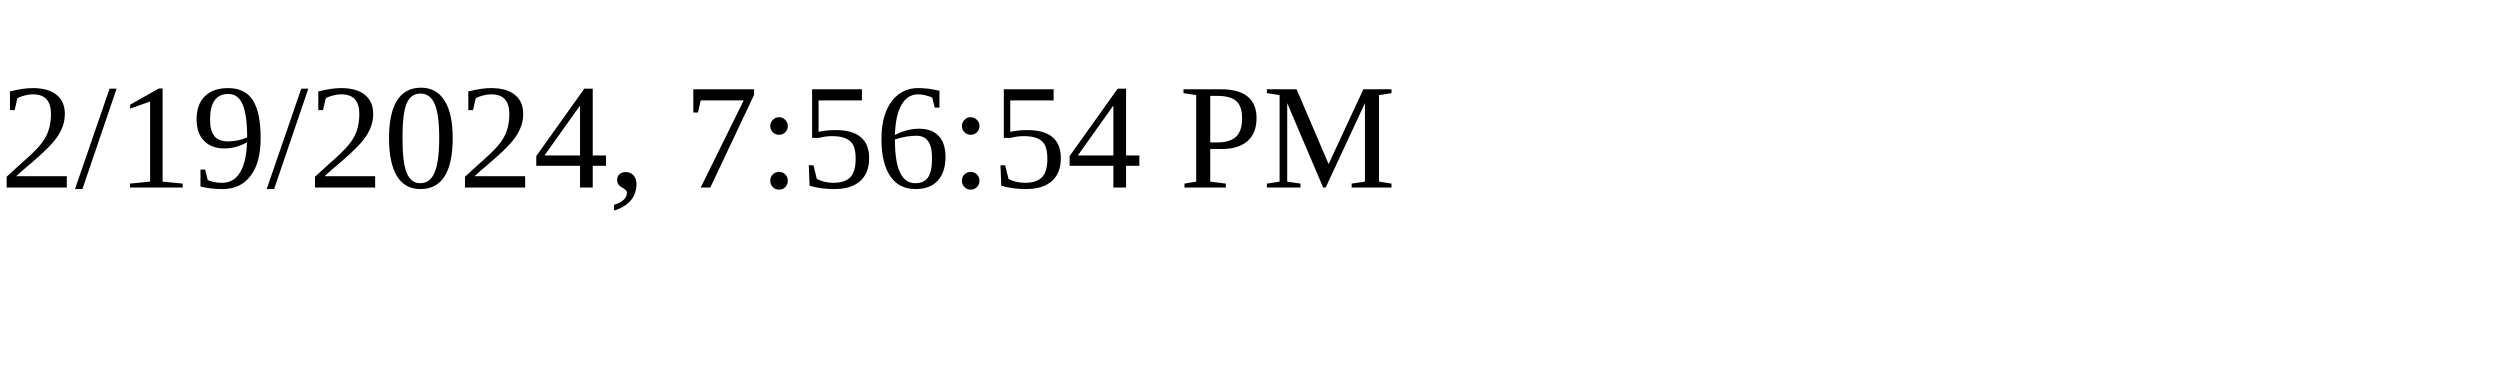
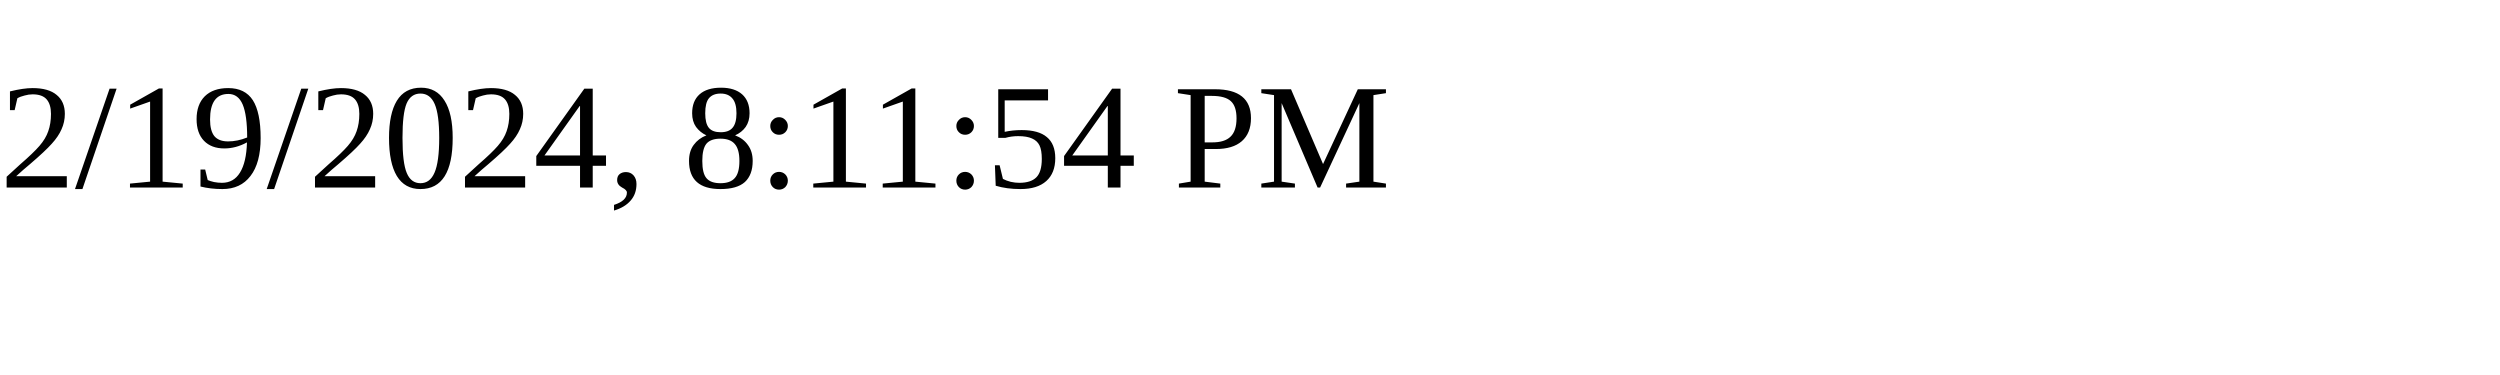
<svg xmlns="http://www.w3.org/2000/svg" height="30" width="200">
-   <text x="0" y="15">2/19/2024, 7:56:54 PM</text>
+   <text x="0" y="15">2/19/2024, 8:11:54 PM</text>
</svg>
